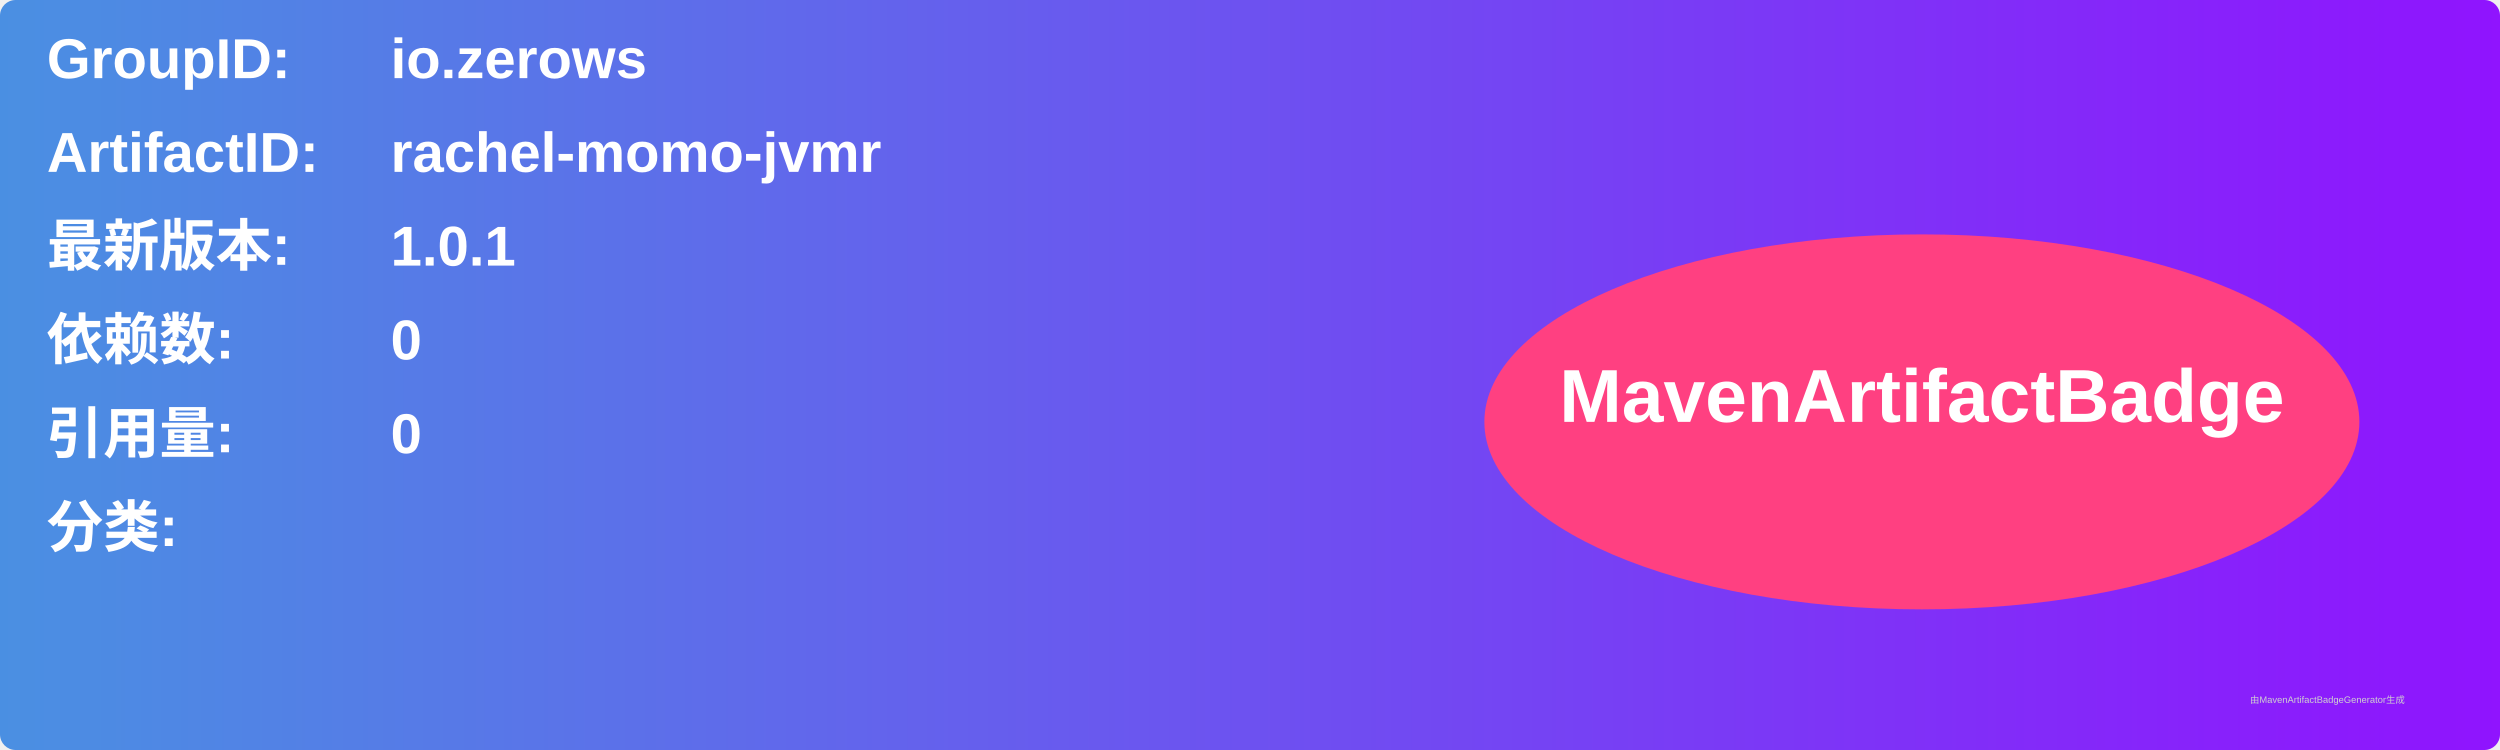
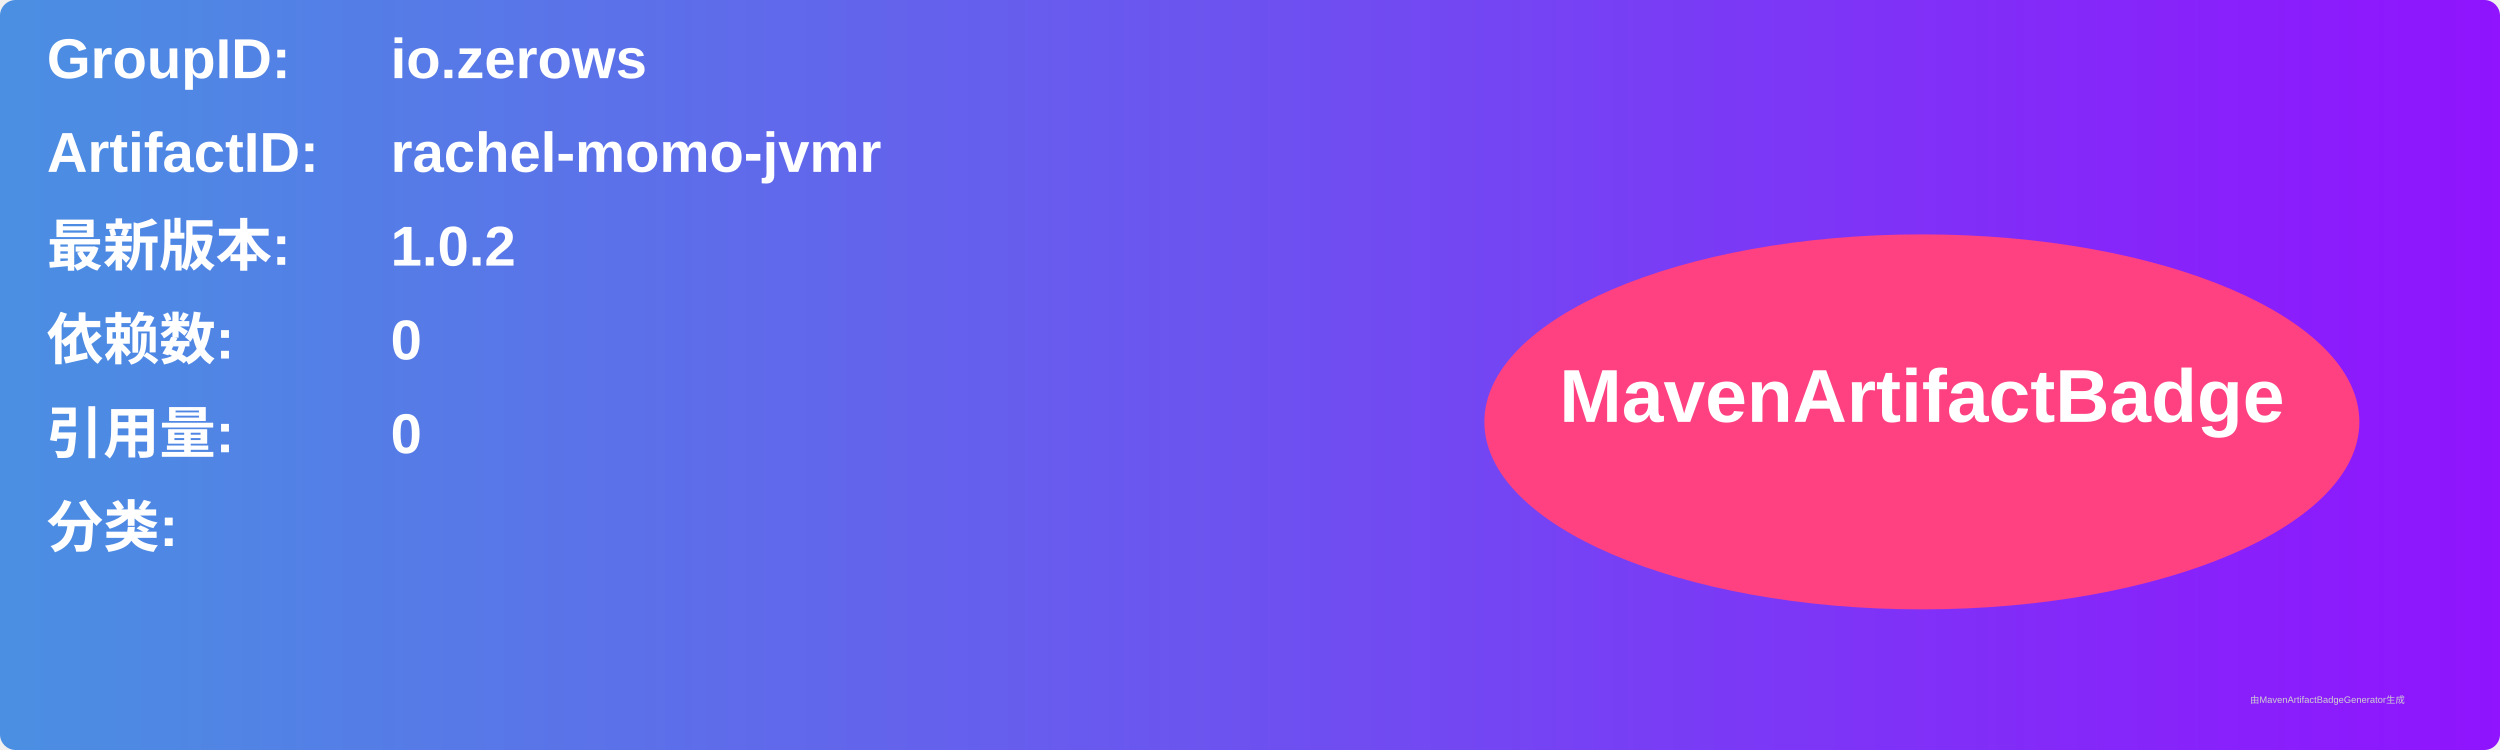
<svg xmlns="http://www.w3.org/2000/svg" width="800" height="240" viewBox="0 0 800 240">
  <linearGradient id="grad" x1="0%" y1="0%" x2="100%" y2="0%">
    <stop offset="0%" stop-color="#4a90e2" />
    <stop offset="100%" stop-color="#9013fe" />
  </linearGradient>
  <rect width="100%" height="100%" rx="5" ry="5" fill="url(#grad)" />
  <g transform="translate(15, 15)">
    <text x="0" y="10" font-family="Arial" font-size="18" fill="white" font-weight="bold" width="260">GroupID:</text>
    <text x="110" y="10" font-family="Arial" font-size="18" fill="white" font-weight="bold" width="460">io.zerows</text>
    <text x="0" y="40" font-family="Arial" font-size="18" fill="white" font-weight="bold" width="260">ArtifactID:</text>
    <text x="110" y="40" font-family="Arial" font-size="18" fill="white" font-weight="bold" width="460">rachel-momo-jvmr</text>
    <text x="0" y="70" font-family="Arial" font-size="18" fill="white" font-weight="bold">最新版本:</text>
    <text x="110" y="70" font-family="Arial" font-size="18" fill="white" font-weight="bold">
-       <tspan font-weight="bold">1.0.1</tspan>
+       <tspan font-weight="bold">1.0.2</tspan>
    </text>
    <text x="0" y="100" font-family="Arial" font-size="18" fill="white" font-weight="bold">依赖数: </text>
    <text x="110" y="100" font-family="Arial" font-size="18" fill="white">
      <tspan font-weight="bold">0</tspan>
    </text>
    <text x="0" y="130" font-family="Arial" font-size="18" fill="white" font-weight="bold">引用量: </text>
    <text x="110" y="130" font-family="Arial" font-size="18" fill="white">
      <tspan font-weight="bold">0</tspan>
    </text>
    <text x="0" y="160" font-family="Arial" font-size="18" fill="white" font-weight="bold">分类:</text>
    <text x="10" y="190" font-family="Arial" font-size="10" fill="white">
      <tspan font-weight="bold" />
    </text>
    <ellipse cx="600" cy="120" rx="140" ry="60" fill="#ff4081" />
    <text x="600" y="120" text-anchor="middle" font-family="Arial" font-size="24" fill="white" font-weight="bold">MavenArtifactBadge</text>
  </g>
  <text x="720" y="225" font-family="Arial" font-size="3" fill="#d0d0d0">由MavenArtifactBadgeGenerator生成</text>
</svg>
